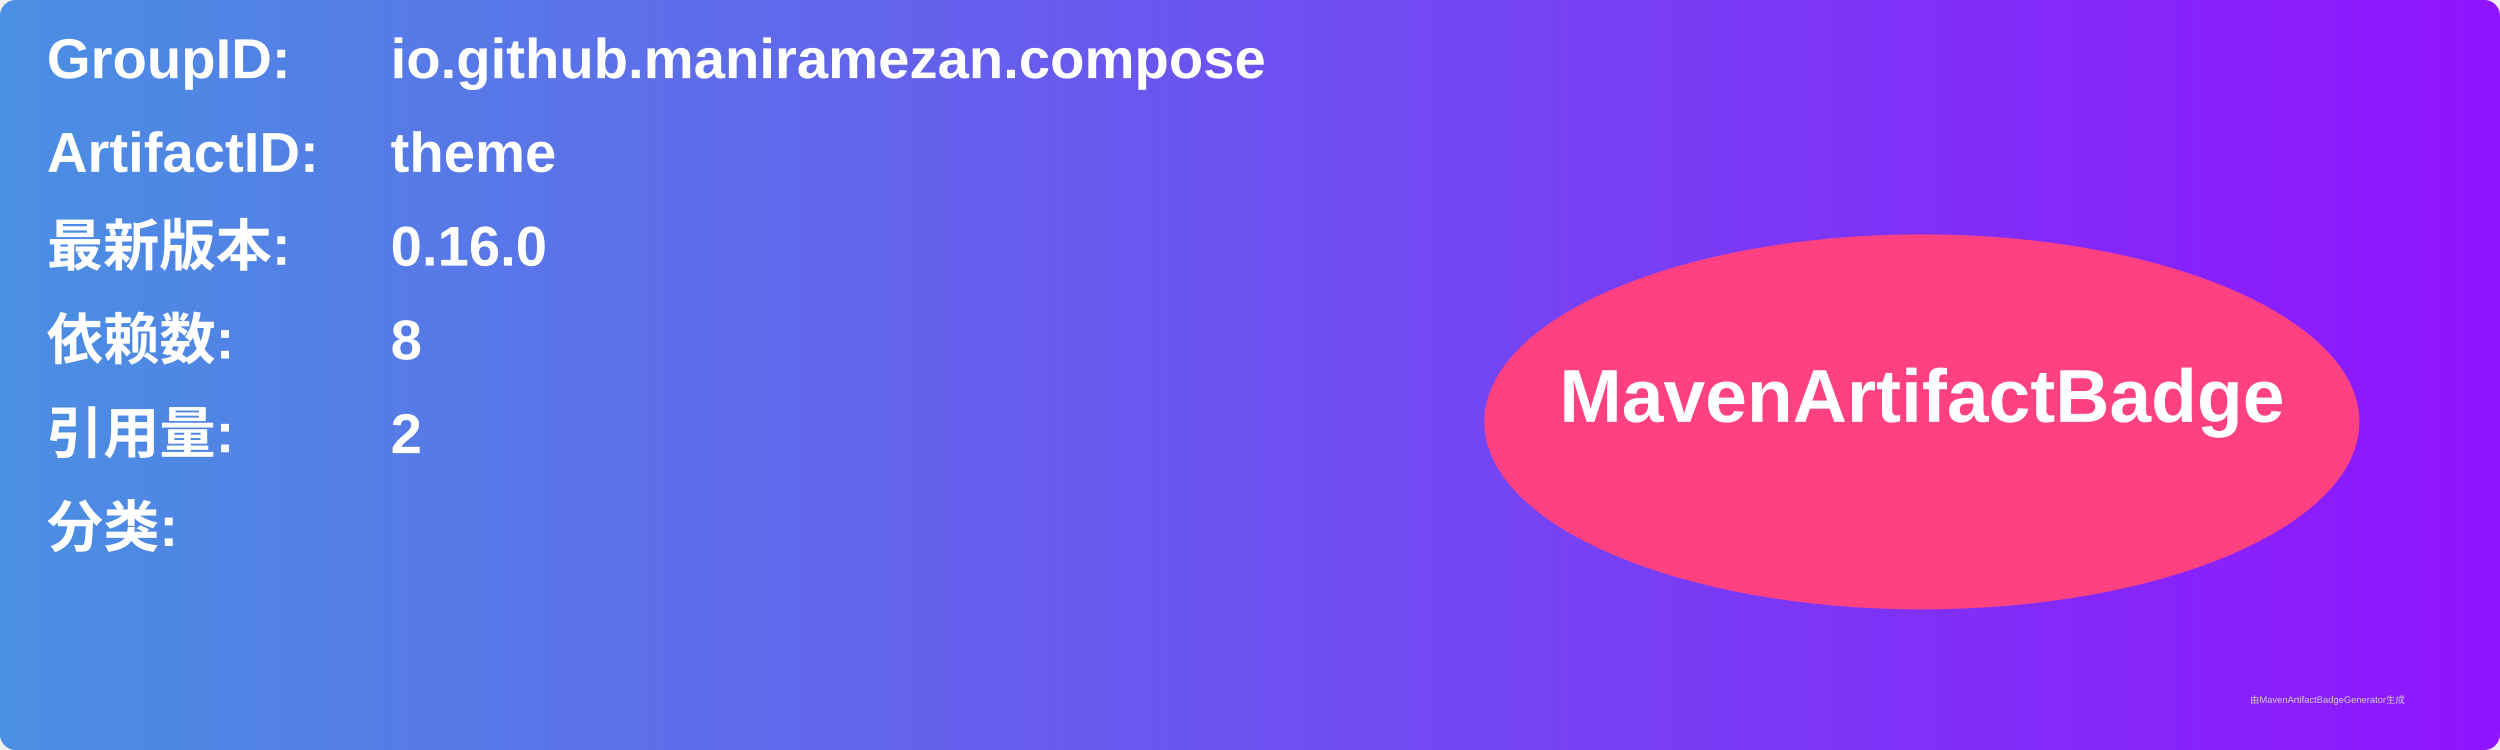
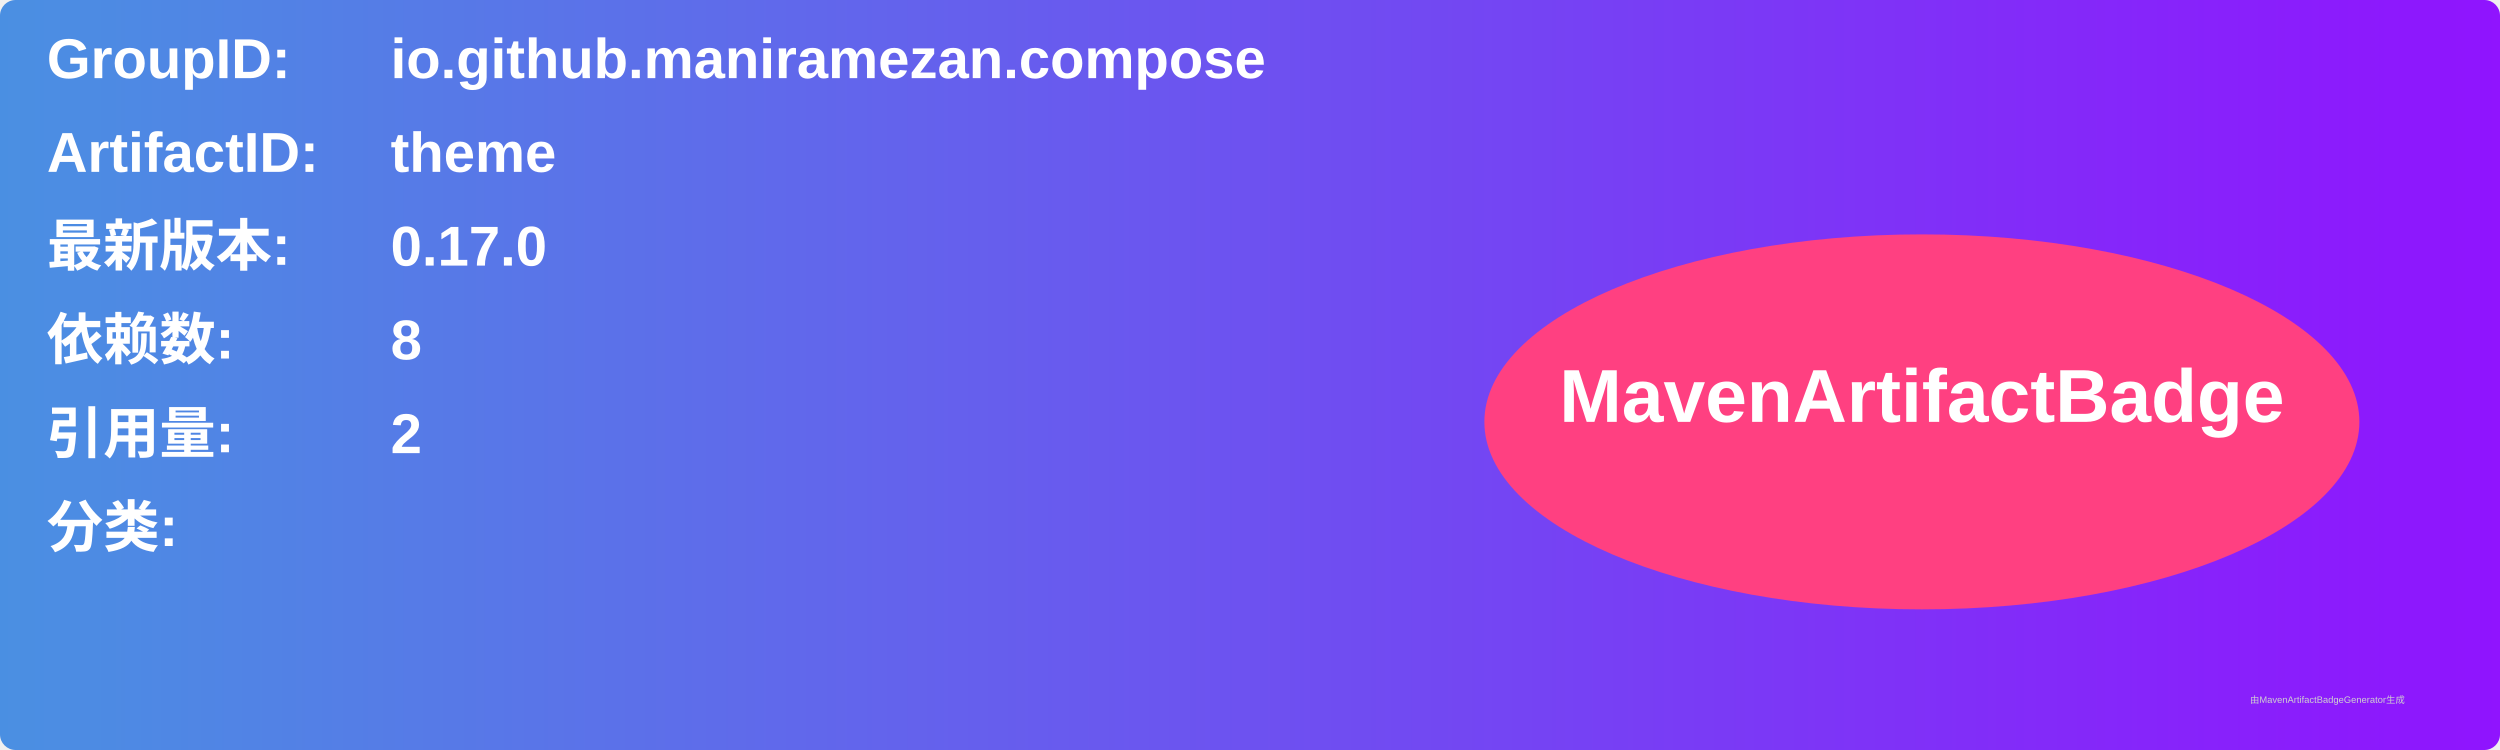
<svg xmlns="http://www.w3.org/2000/svg" width="800" height="240" viewBox="0 0 800 240">
  <linearGradient id="grad" x1="0%" y1="0%" x2="100%" y2="0%">
    <stop offset="0%" stop-color="#4a90e2" />
    <stop offset="100%" stop-color="#9013fe" />
  </linearGradient>
  <rect width="100%" height="100%" rx="5" ry="5" fill="url(#grad)" />
  <g transform="translate(15, 15)">
    <text x="0" y="10" font-family="Arial" font-size="18" fill="white" font-weight="bold" width="260">GroupID:</text>
    <text x="110" y="10" font-family="Arial" font-size="18" fill="white" font-weight="bold" width="460">io.github.maniramezan.compose</text>
    <text x="0" y="40" font-family="Arial" font-size="18" fill="white" font-weight="bold" width="260">ArtifactID:</text>
    <text x="110" y="40" font-family="Arial" font-size="18" fill="white" font-weight="bold" width="460">theme</text>
    <text x="0" y="70" font-family="Arial" font-size="18" fill="white" font-weight="bold">最新版本:</text>
    <text x="110" y="70" font-family="Arial" font-size="18" fill="white" font-weight="bold">
-       <tspan font-weight="bold">0.16.0</tspan>
+       <tspan font-weight="bold">0.17.0</tspan>
    </text>
    <text x="0" y="100" font-family="Arial" font-size="18" fill="white" font-weight="bold">依赖数: </text>
    <text x="110" y="100" font-family="Arial" font-size="18" fill="white">
      <tspan font-weight="bold">8</tspan>
    </text>
    <text x="0" y="130" font-family="Arial" font-size="18" fill="white" font-weight="bold">引用量: </text>
    <text x="110" y="130" font-family="Arial" font-size="18" fill="white">
      <tspan font-weight="bold">2</tspan>
    </text>
    <text x="0" y="160" font-family="Arial" font-size="18" fill="white" font-weight="bold">分类:</text>
    <text x="10" y="190" font-family="Arial" font-size="10" fill="white">
      <tspan font-weight="bold" />
    </text>
    <ellipse cx="600" cy="120" rx="140" ry="60" fill="#ff4081" />
    <text x="600" y="120" text-anchor="middle" font-family="Arial" font-size="24" fill="white" font-weight="bold">MavenArtifactBadge</text>
  </g>
  <text x="720" y="225" font-family="Arial" font-size="3" fill="#d0d0d0">由MavenArtifactBadgeGenerator生成</text>
</svg>
